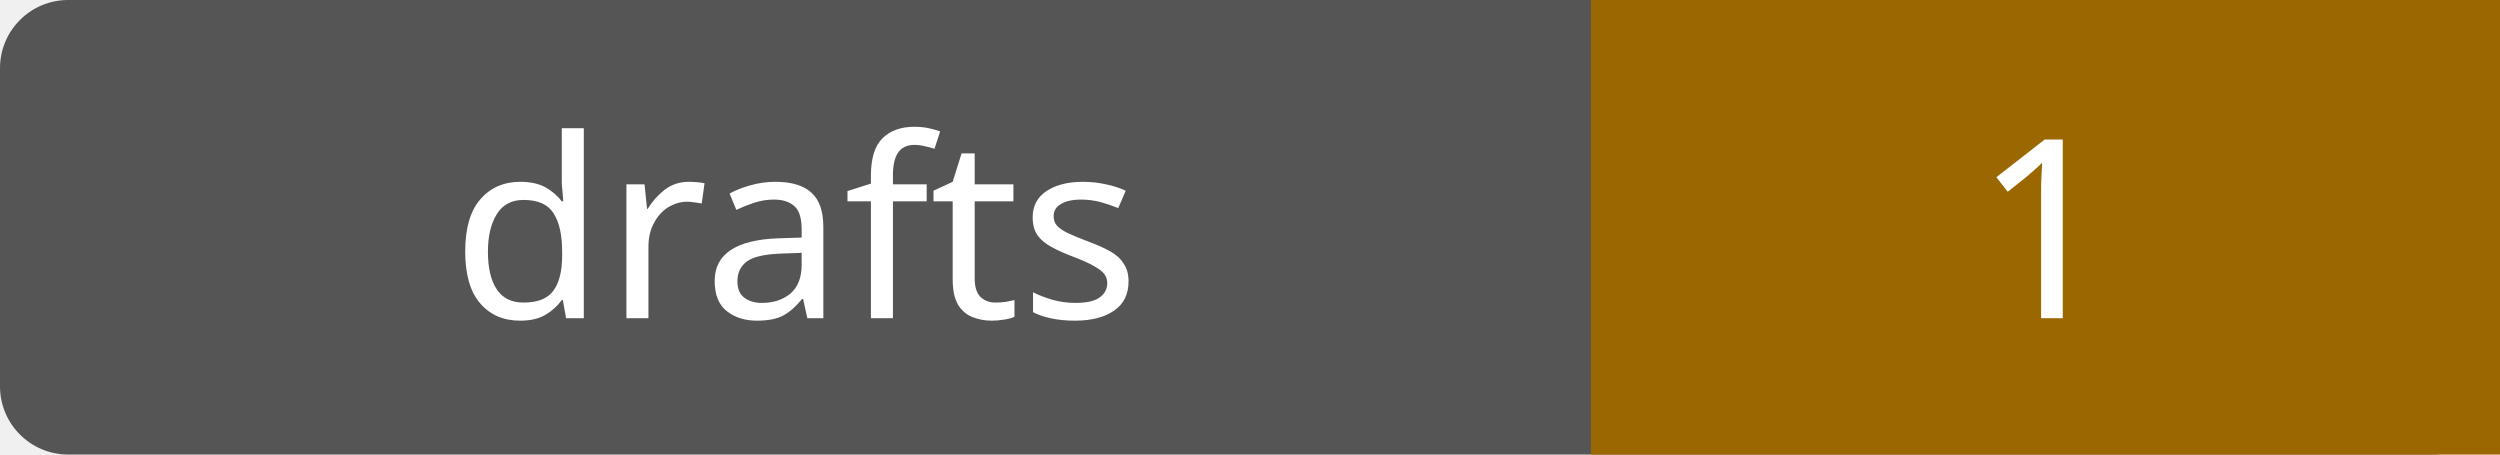
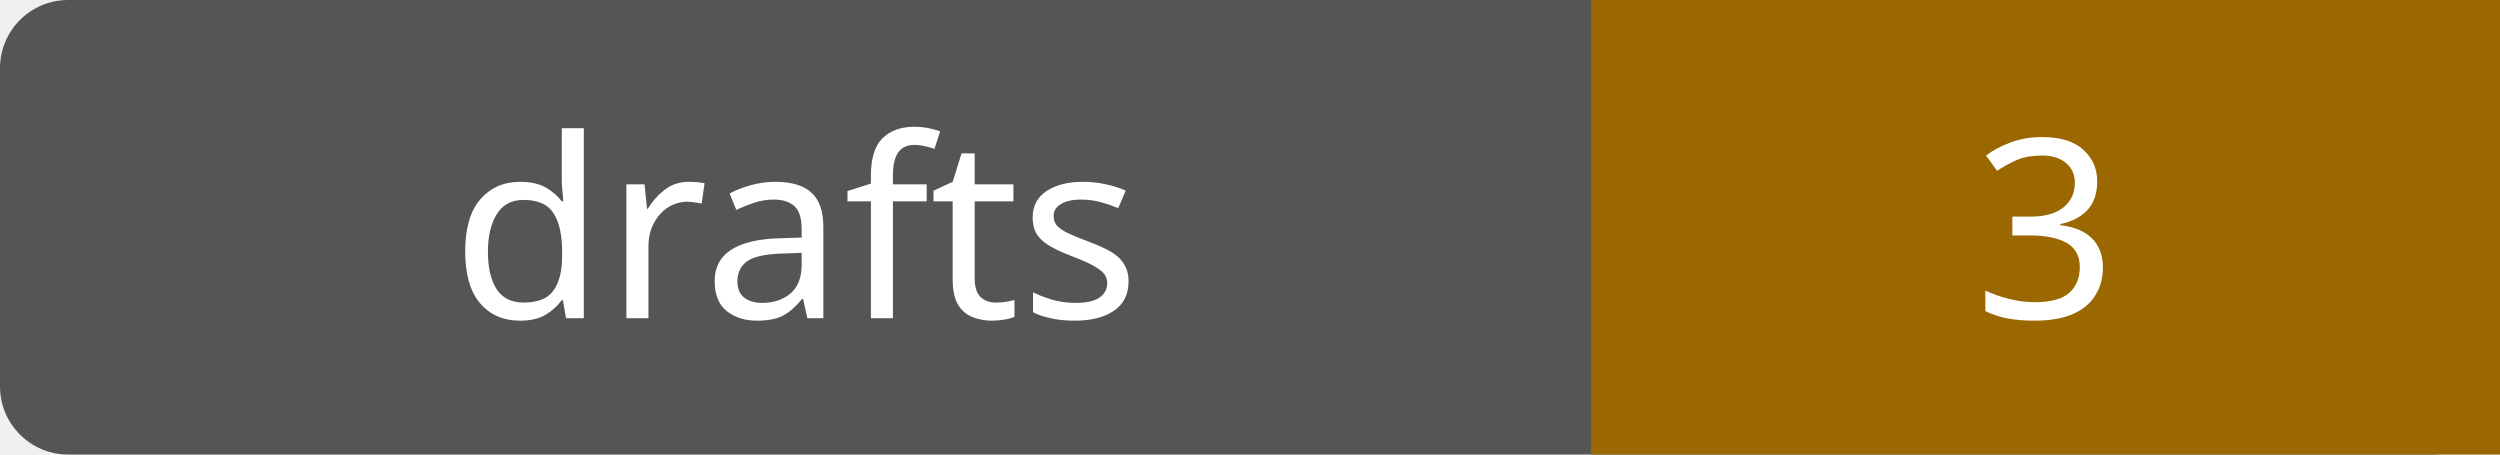
- <svg xmlns="http://www.w3.org/2000/svg" width="110" height="20" role="img" aria-label="drafts: 1">
+ <svg xmlns="http://www.w3.org/2000/svg" width="110" height="20" role="img" aria-label="drafts: 3">
  <rect width="110" height="20" rx="3" fill="#555" />
  <path fill="#9a6700" d="M70 0h40v20H70z" />
  <g fill="#fff" text-anchor="middle" font-family="Verdana,sans-serif" font-size="11">
    <text x="35.0" y="14">drafts</text>
-     <text x="90.0" y="14">1</text>
+     <text x="90.0" y="14">3</text>
  </g>
</svg>
